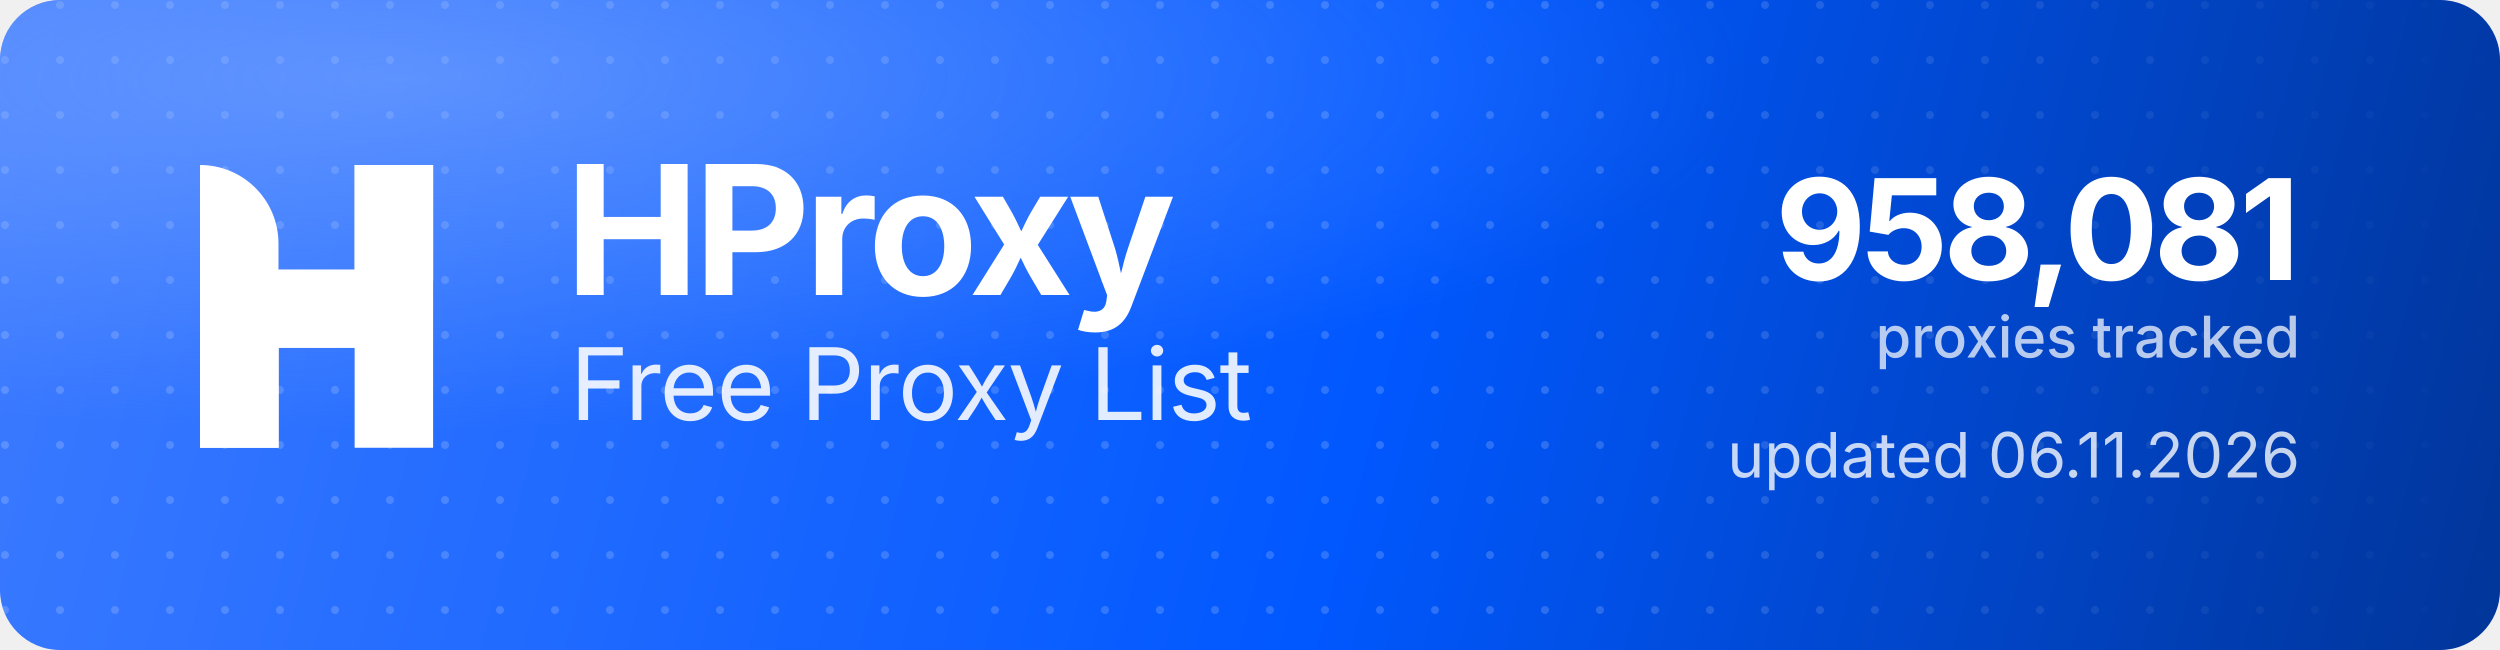
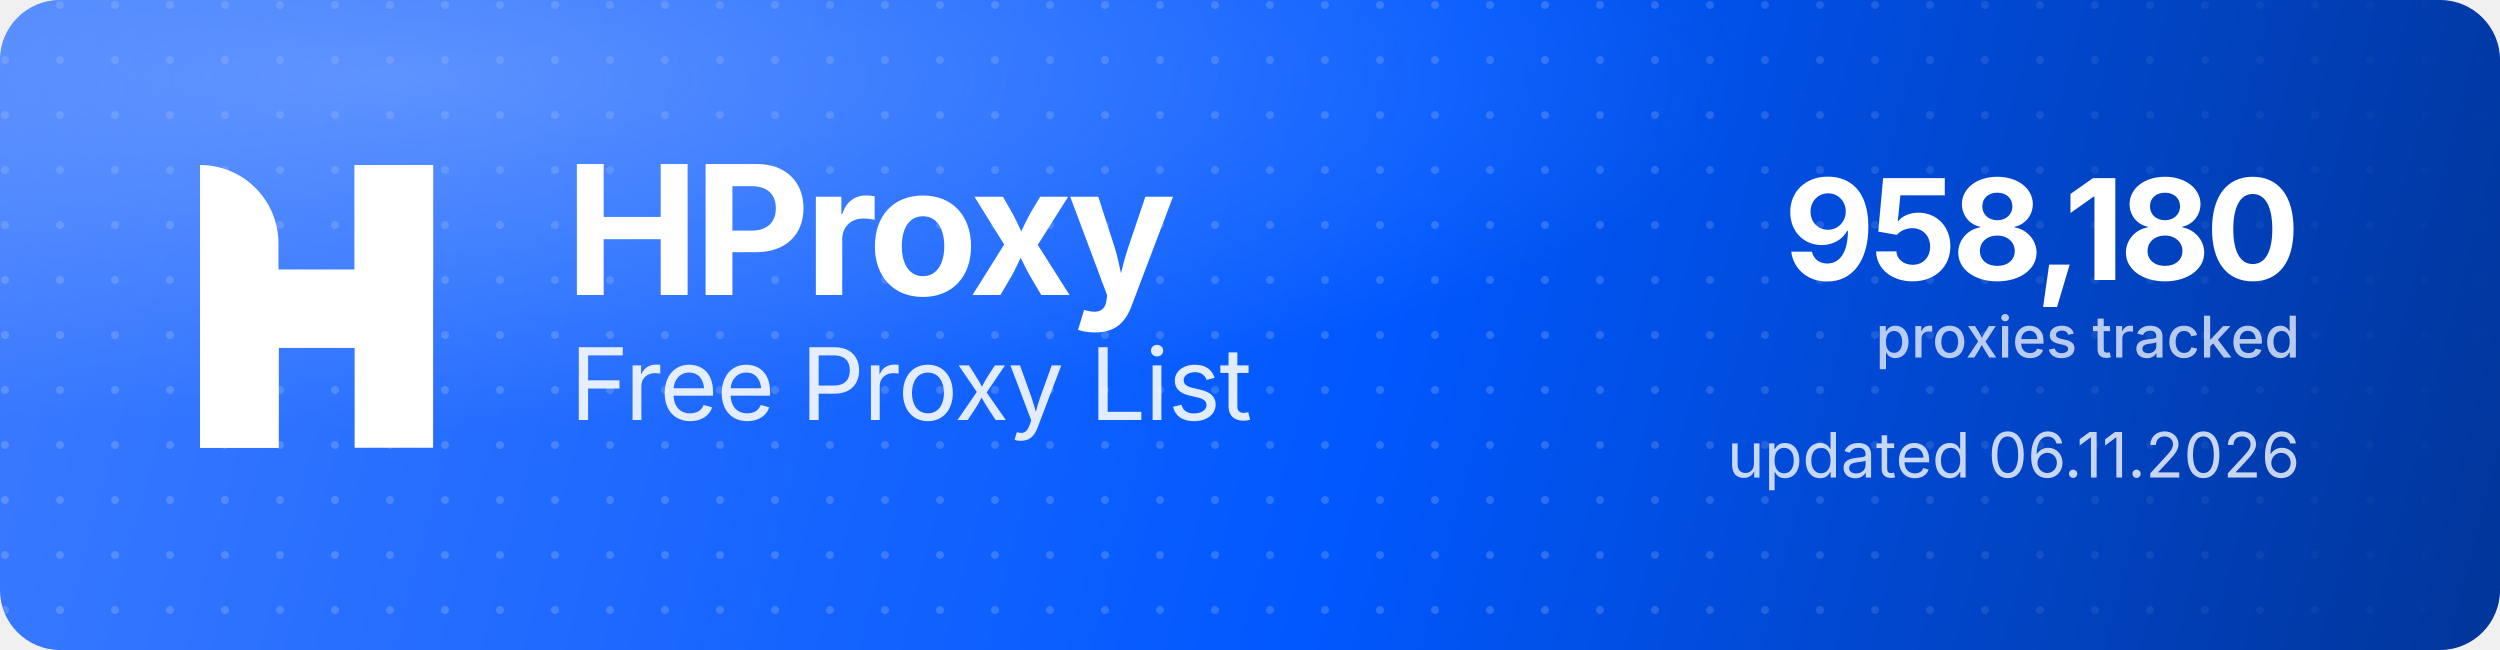
<svg xmlns="http://www.w3.org/2000/svg" width="1000" height="260" viewBox="0 0 1000 260" role="img" aria-label="HProxy Free Proxy List">
  <defs>
    <linearGradient id="hp-bg" x1="0" y1="0" x2="1000" y2="260" gradientUnits="userSpaceOnUse">
      <stop offset="0" stop-color="#3D7BFF" />
      <stop offset="0.55" stop-color="#0158FF" />
      <stop offset="1" stop-color="#013599" />
    </linearGradient>
    <radialGradient id="hp-glow" cx="0.16" cy="0.12" r="0.9">
      <stop offset="0" stop-color="#8FB4FF" stop-opacity="0.5" />
      <stop offset="0.6" stop-color="#8FB4FF" stop-opacity="0" />
    </radialGradient>
    <pattern id="hp-dots" width="22" height="22" patternUnits="userSpaceOnUse">
      <circle cx="2" cy="2" r="1.6" fill="#FFFFFF" fill-opacity="0.17" />
    </pattern>
    <linearGradient id="hp-dot-fade" x1="0" y1="0" x2="1000" y2="0" gradientUnits="userSpaceOnUse">
      <stop offset="0" stop-color="#FFFFFF" stop-opacity="1" />
      <stop offset="0.62" stop-color="#FFFFFF" stop-opacity="1" />
      <stop offset="1" stop-color="#FFFFFF" stop-opacity="0" />
    </linearGradient>
    <mask id="hp-dot-mask">
      <rect width="1000" height="260" fill="url(#hp-dot-fade)" />
    </mask>
  </defs>
  <rect width="1000" height="260" rx="24" fill="url(#hp-bg)" />
  <rect width="1000" height="260" rx="24" fill="url(#hp-dots)" mask="url(#hp-dot-mask)" />
  <rect width="1000" height="260" rx="24" fill="url(#hp-glow)" />
  <g transform="translate(80,66) scale(4.35)" fill="#FFFFFF">
    <path d="M0 0V0C3.985 0 7.216 3.231 7.216 7.216V26H0V0Z" />
    <rect x="14.219" width="7.216" height="26" />
    <path d="M7.235 26H0V15.971C0 12.455 2.851 9.604 6.367 9.604H14.22V0H21.437V10.453C21.437 13.97 18.586 16.82 15.069 16.82H7.235V26Z" />
  </g>
  <text x="226" y="118" font-family="'Geist','Inter','Segoe UI',system-ui,-apple-system,Helvetica,Arial,sans-serif" font-size="72" font-weight="700" letter-spacing="-2.3" fill="#FFFFFF">HProxy</text>
  <text x="228" y="168" font-family="'Geist','Inter','Segoe UI',system-ui,-apple-system,Helvetica,Arial,sans-serif" font-size="40" font-weight="400" letter-spacing="-0.5" fill="#FFFFFF" fill-opacity="0.88">Free Proxy List</text>
-   <text x="920" y="112" text-anchor="end" font-family="'Geist','Inter','Segoe UI',system-ui,-apple-system,Helvetica,Arial,sans-serif" font-size="56" font-weight="700" letter-spacing="-2" fill="#FFFFFF">958,081</text>
+   <text x="920" y="112" text-anchor="end" font-family="'Geist','Inter','Segoe UI',system-ui,-apple-system,Helvetica,Arial,sans-serif" font-size="56" font-weight="700" letter-spacing="-2" fill="#FFFFFF">958,180</text>
  <text x="920" y="143" text-anchor="end" font-family="'Geist','Inter','Segoe UI',system-ui,-apple-system,Helvetica,Arial,sans-serif" font-size="23" font-weight="500" fill="#FFFFFF" fill-opacity="0.72">proxies tracked</text>
  <text x="920" y="191" text-anchor="end" font-family="'Geist','Inter','Segoe UI',system-ui,-apple-system,Helvetica,Arial,sans-serif" font-size="25" font-weight="400" fill="#FFFFFF" fill-opacity="0.78">updated 06.11.2026</text>
</svg>
